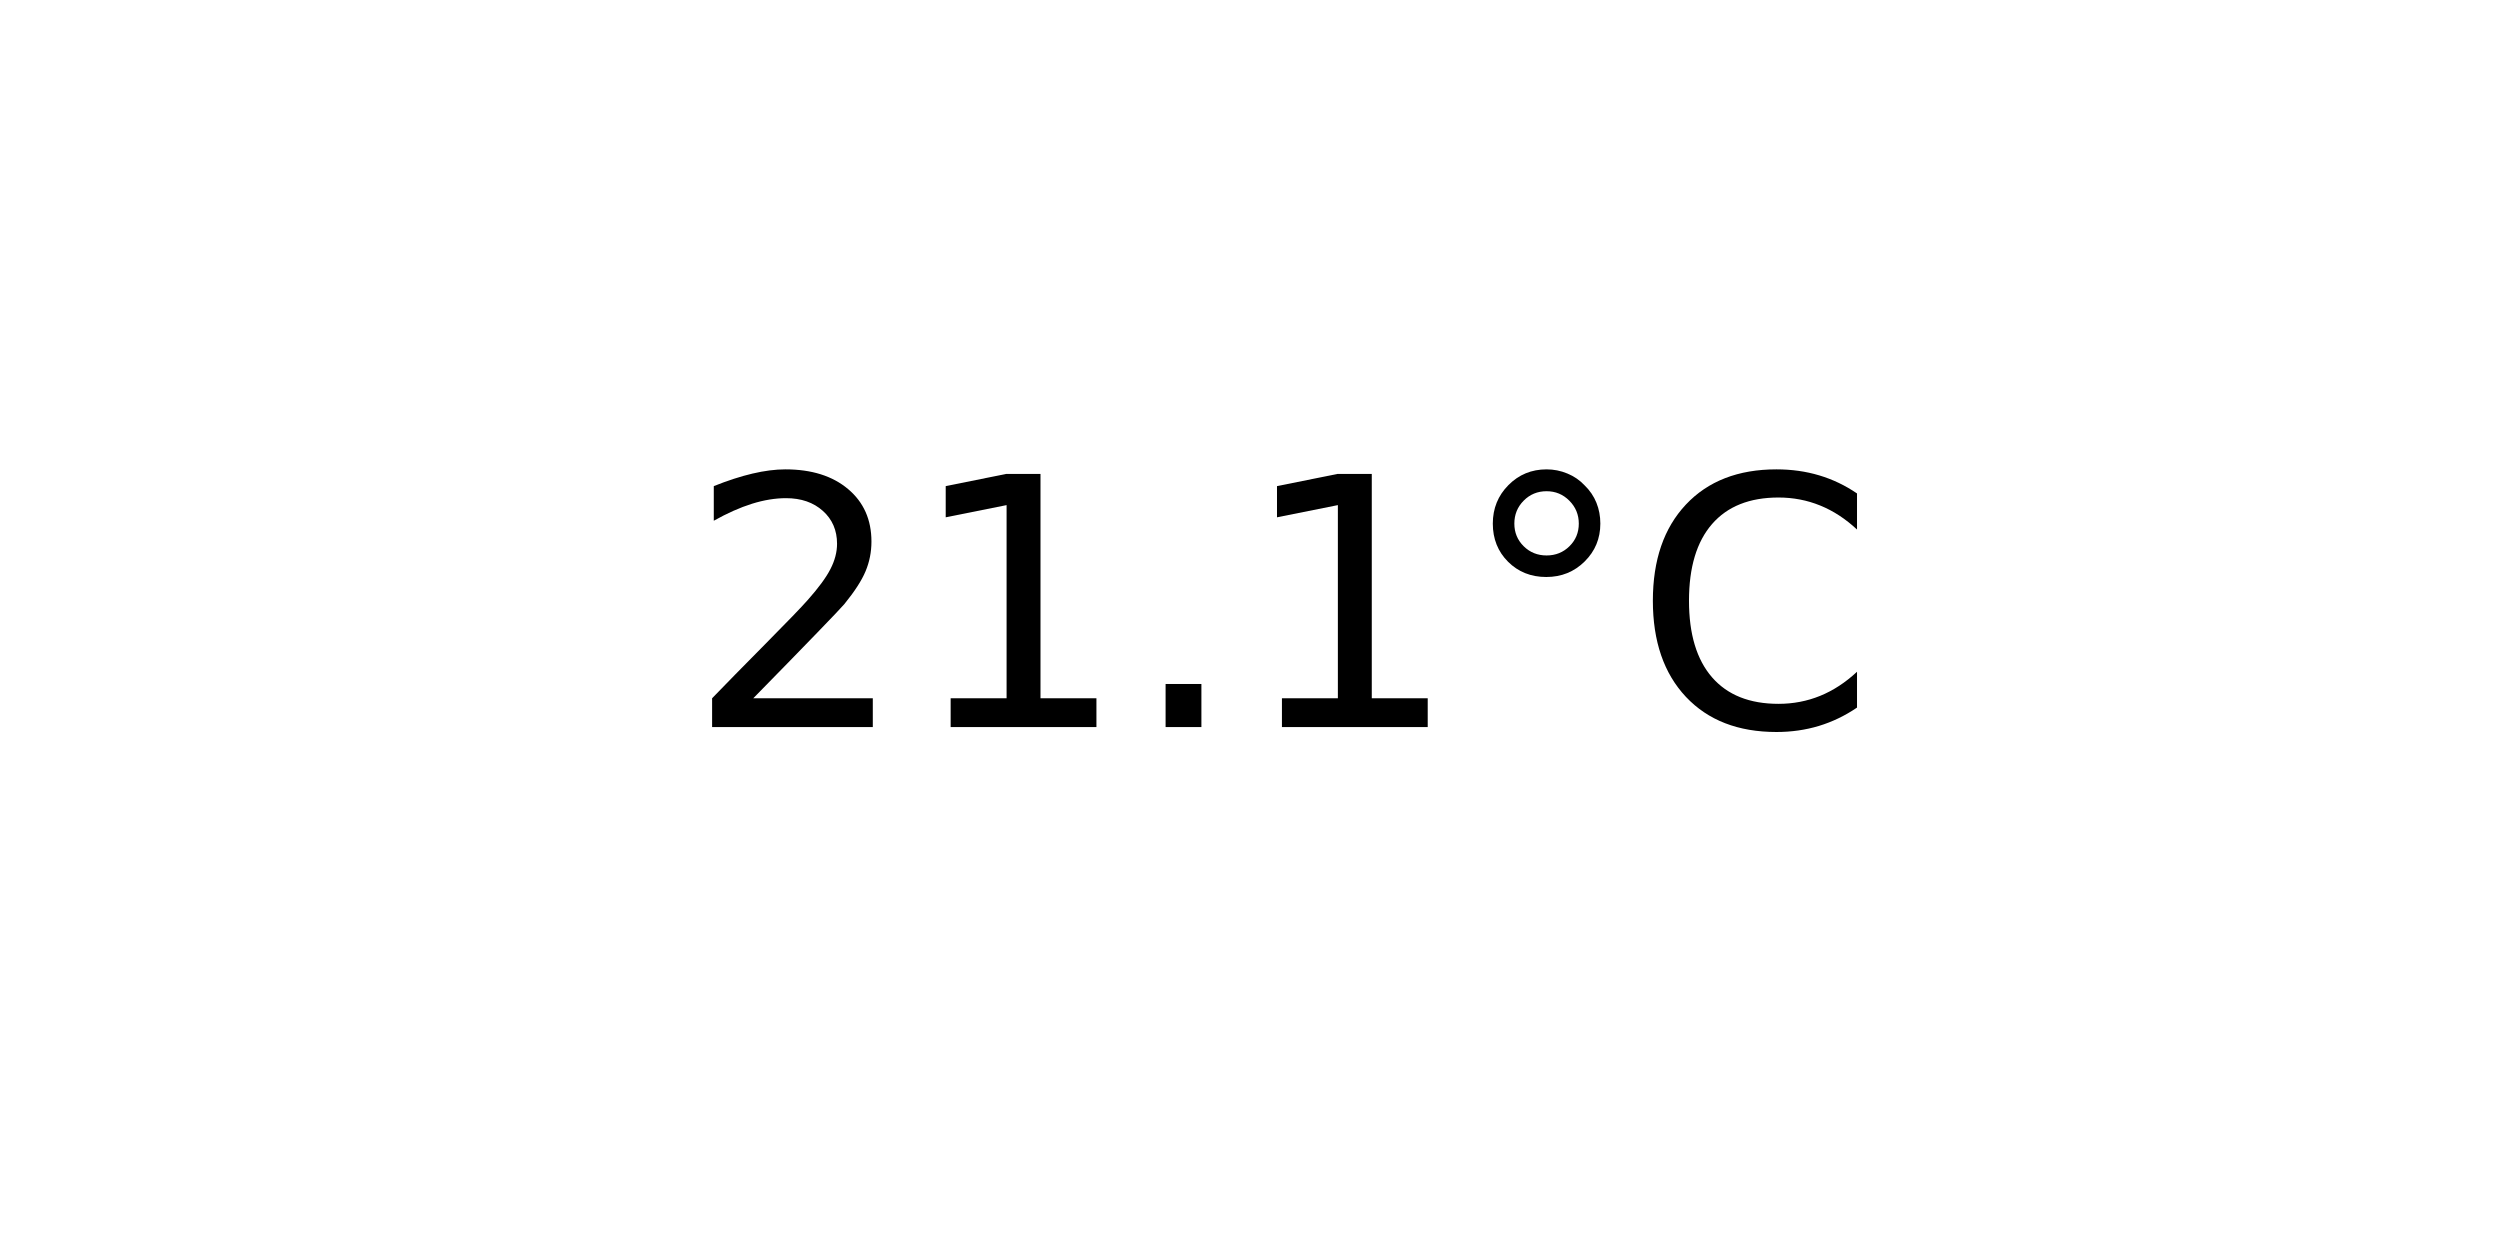
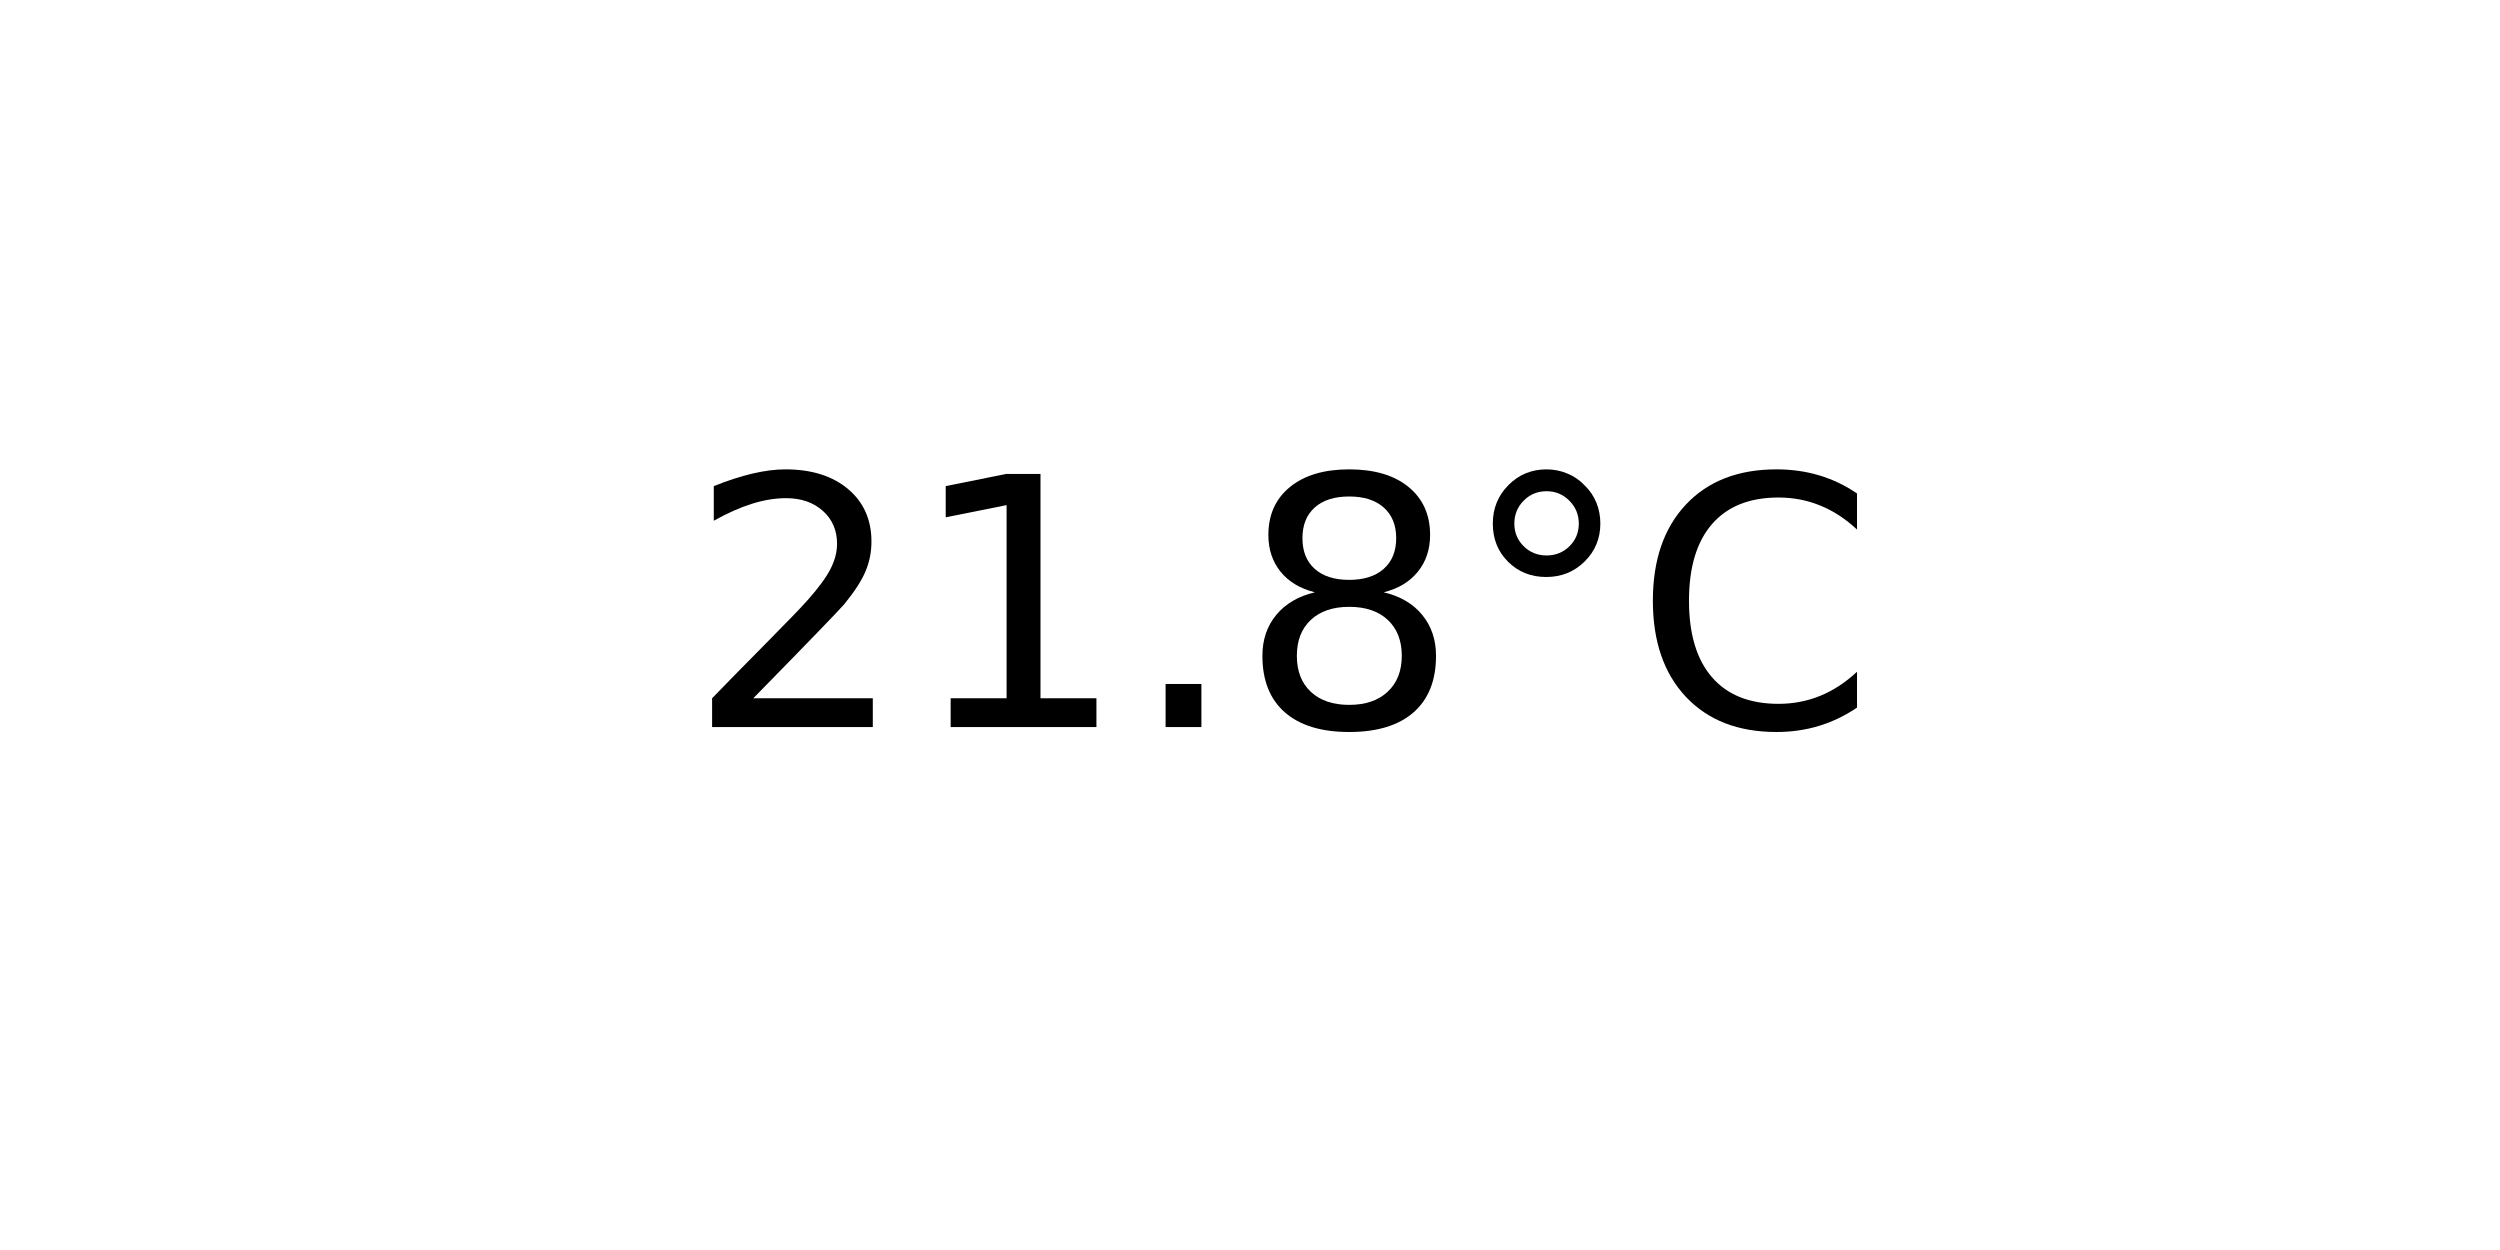
<svg xmlns="http://www.w3.org/2000/svg" xmlns:xlink="http://www.w3.org/1999/xlink" width="72pt" height="36pt" viewBox="0 0 72 36" version="1.1">
  <defs>
    <style type="text/css">*{stroke-linejoin: round; stroke-linecap: butt}</style>
  </defs>
  <g id="figure_1">
    <g id="axes_1">
      <g id="text_1">
        <g transform="translate(19.77578 20.93937) scale(0.1 -0.1)">
          <defs>
            <path id="DejaVuSans-32" d="M 1228 531  L 3431 531  L 3431 0  L 469 0  L 469 531  Q 828 903 1448 1529  Q 2069 2156 2228 2338  Q 2531 2678 2651 2914  Q 2772 3150 2772 3378  Q 2772 3750 2511 3984  Q 2250 4219 1831 4219  Q 1534 4219 1204 4116  Q 875 4013 500 3803  L 500 4441  Q 881 4594 1212 4672  Q 1544 4750 1819 4750  Q 2544 4750 2975 4387  Q 3406 4025 3406 3419  Q 3406 3131 3298 2873  Q 3191 2616 2906 2266  Q 2828 2175 2409 1742  Q 1991 1309 1228 531  z " transform="scale(0.015625)" />
            <path id="DejaVuSans-31" d="M 794 531  L 1825 531  L 1825 4091  L 703 3866  L 703 4441  L 1819 4666  L 2450 4666  L 2450 531  L 3481 531  L 3481 0  L 794 0  L 794 531  z " transform="scale(0.015625)" />
            <path id="DejaVuSans-2e" d="M 684 794  L 1344 794  L 1344 0  L 684 0  L 684 794  z " transform="scale(0.015625)" />
+             <path id="DejaVuSans-38" d="M 2034 2216  Q 1584 2216 1326 1975  Q 1069 1734 1069 1313  Q 1069 891 1326 650  Q 1584 409 2034 409  Q 2484 409 2743 651  Q 3003 894 3003 1313  Q 3003 1734 2745 1975  Q 2488 2216 2034 2216  z M 1403 2484  Q 997 2584 770 2862  Q 544 3141 544 3541  Q 544 4100 942 4425  Q 1341 4750 2034 4750  Q 2731 4750 3128 4425  Q 3525 4100 3525 3541  Q 3525 3141 3298 2862  Q 3072 2584 2669 2484  Q 3125 2378 3379 2068  Q 3634 1759 3634 1313  Q 3634 634 3220 271  Q 2806 -91 2034 -91  Q 1263 -91 848 271  Q 434 634 434 1313  Q 434 1759 690 2068  Q 947 2378 1403 2484  z M 1172 3481  Q 1172 3119 1398 2916  Q 1625 2713 2034 2713  Q 2441 2713 2670 2916  Q 2900 3119 2900 3481  Q 2900 3844 2670 4047  Q 2441 4250 2034 4250  Q 1625 4250 1398 4047  Q 1172 3844 1172 3481  z " transform="scale(0.015625)" />
            <path id="DejaVuSans-b0" d="M 1600 4347  Q 1350 4347 1178 4173  Q 1006 4000 1006 3750  Q 1006 3503 1178 3333  Q 1350 3163 1600 3163  Q 1850 3163 2022 3333  Q 2194 3503 2194 3750  Q 2194 3997 2020 4172  Q 1847 4347 1600 4347  z M 1600 4750  Q 1800 4750 1984 4673  Q 2169 4597 2303 4453  Q 2447 4313 2519 4134  Q 2591 3956 2591 3750  Q 2591 3338 2302 3052  Q 2013 2766 1594 2766  Q 1172 2766 890 3047  Q 609 3328 609 3750  Q 609 4169 896 4459  Q 1184 4750 1600 4750  z " transform="scale(0.015625)" />
            <path id="DejaVuSans-43" d="M 4122 4306  L 4122 3641  Q 3803 3938 3442 4084  Q 3081 4231 2675 4231  Q 1875 4231 1450 3742  Q 1025 3253 1025 2328  Q 1025 1406 1450 917  Q 1875 428 2675 428  Q 3081 428 3442 575  Q 3803 722 4122 1019  L 4122 359  Q 3791 134 3420 21  Q 3050 -91 2638 -91  Q 1578 -91 968 557  Q 359 1206 359 2328  Q 359 3453 968 4101  Q 1578 4750 2638 4750  Q 3056 4750 3426 4639  Q 3797 4528 4122 4306  z " transform="scale(0.015625)" />
          </defs>
          <use xlink:href="#DejaVuSans-32" />
          <use xlink:href="#DejaVuSans-31" x="63.623" />
          <use xlink:href="#DejaVuSans-2e" x="127.246" />
-           <use xlink:href="#DejaVuSans-31" x="159.033" />
+           <use xlink:href="#DejaVuSans-38" x="159.033" />
          <use xlink:href="#DejaVuSans-b0" x="222.656" />
          <use xlink:href="#DejaVuSans-43" x="272.656" />
        </g>
      </g>
    </g>
  </g>
</svg>
